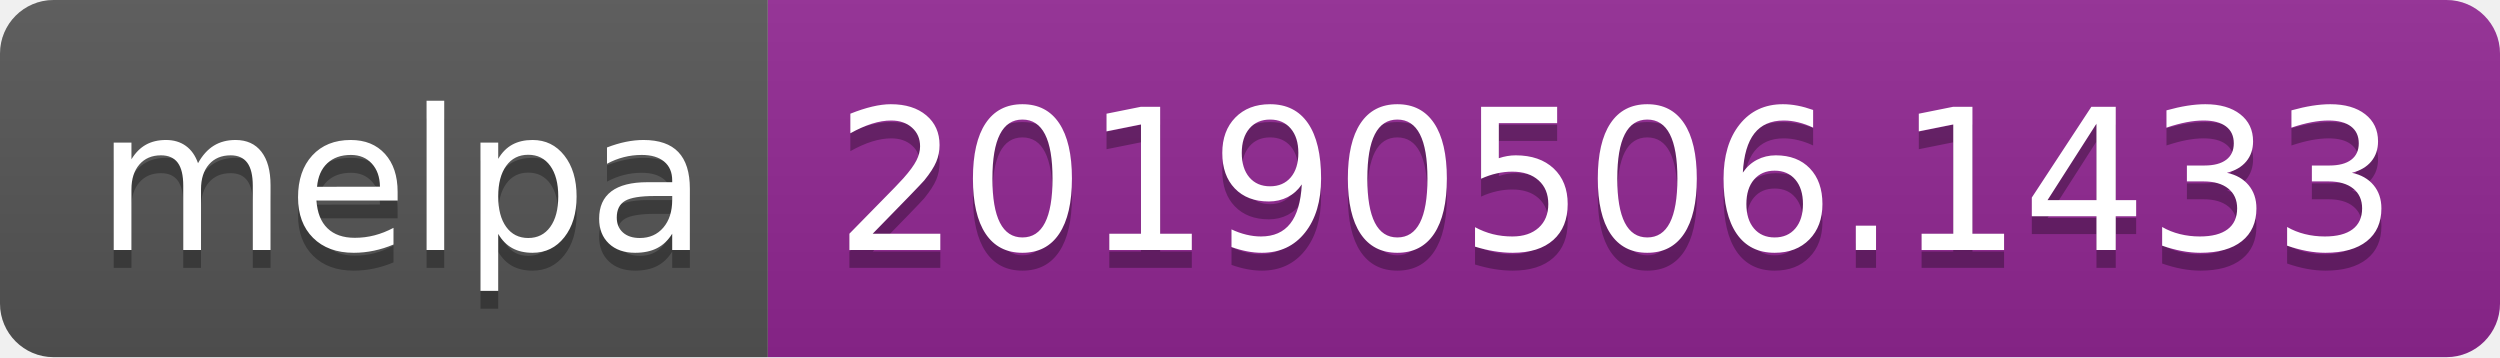
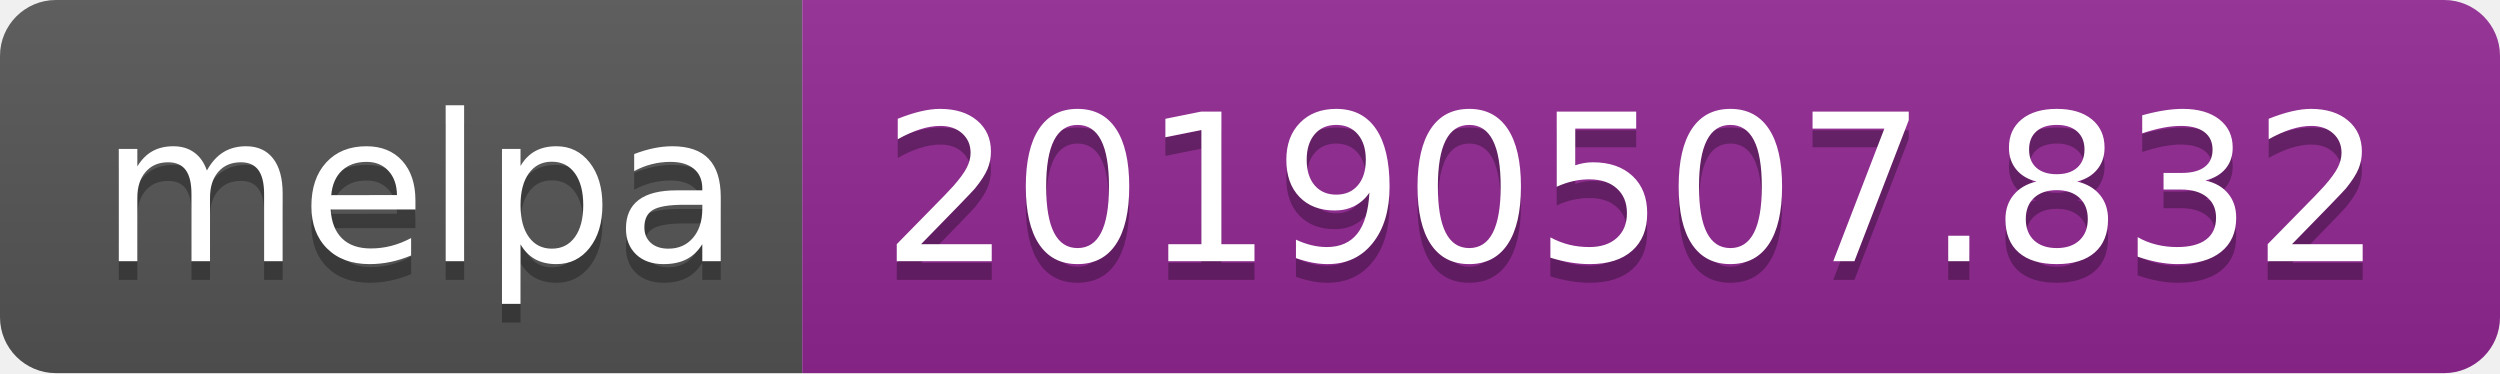
- <svg xmlns="http://www.w3.org/2000/svg" width="140" height="20">
+ <svg xmlns="http://www.w3.org/2000/svg" width="134" height="20">
  <linearGradient id="b" x2="0" y2="100%">
    <stop offset="0" stop-color="#bbb" stop-opacity=".1" />
    <stop offset="1" stop-opacity=".1" />
  </linearGradient>
  <clipPath id="a">
-     <rect width="140" height="20" rx="3" fill="#fff" />
+     <rect width="134" height="20" rx="3" fill="#fff" />
  </clipPath>
  <g clip-path="url(#a)">
    <path fill="#555" d="M0 0h43v20H0z" />
-     <path fill="#922793" d="M43 0h97v20H43z" />
-     <path fill="url(#b)" d="M0 0h140v20H0z" />
+     <path fill="#922793" d="M43 0h91v20H43z" />
+     <path fill="url(#b)" d="M0 0h134v20H0z" />
  </g>
  <g fill="#fff" text-anchor="middle" font-family="DejaVu Sans,Verdana,Geneva,sans-serif" font-size="110">
    <text x="225" y="150" fill="#010101" fill-opacity=".3" transform="scale(.1)" textLength="330">melpa</text>
    <text x="225" y="140" transform="scale(.1)" textLength="330">melpa</text>
-     <text x="905" y="150" fill="#010101" fill-opacity=".3" transform="scale(.1)" textLength="870">20190506.1433</text>
-     <text x="905" y="140" transform="scale(.1)" textLength="870">20190506.1433</text>
+     <text x="875" y="150" fill="#010101" fill-opacity=".3" transform="scale(.1)" textLength="810">20190507.832</text>
+     <text x="875" y="140" transform="scale(.1)" textLength="810">20190507.832</text>
  </g>
</svg>
